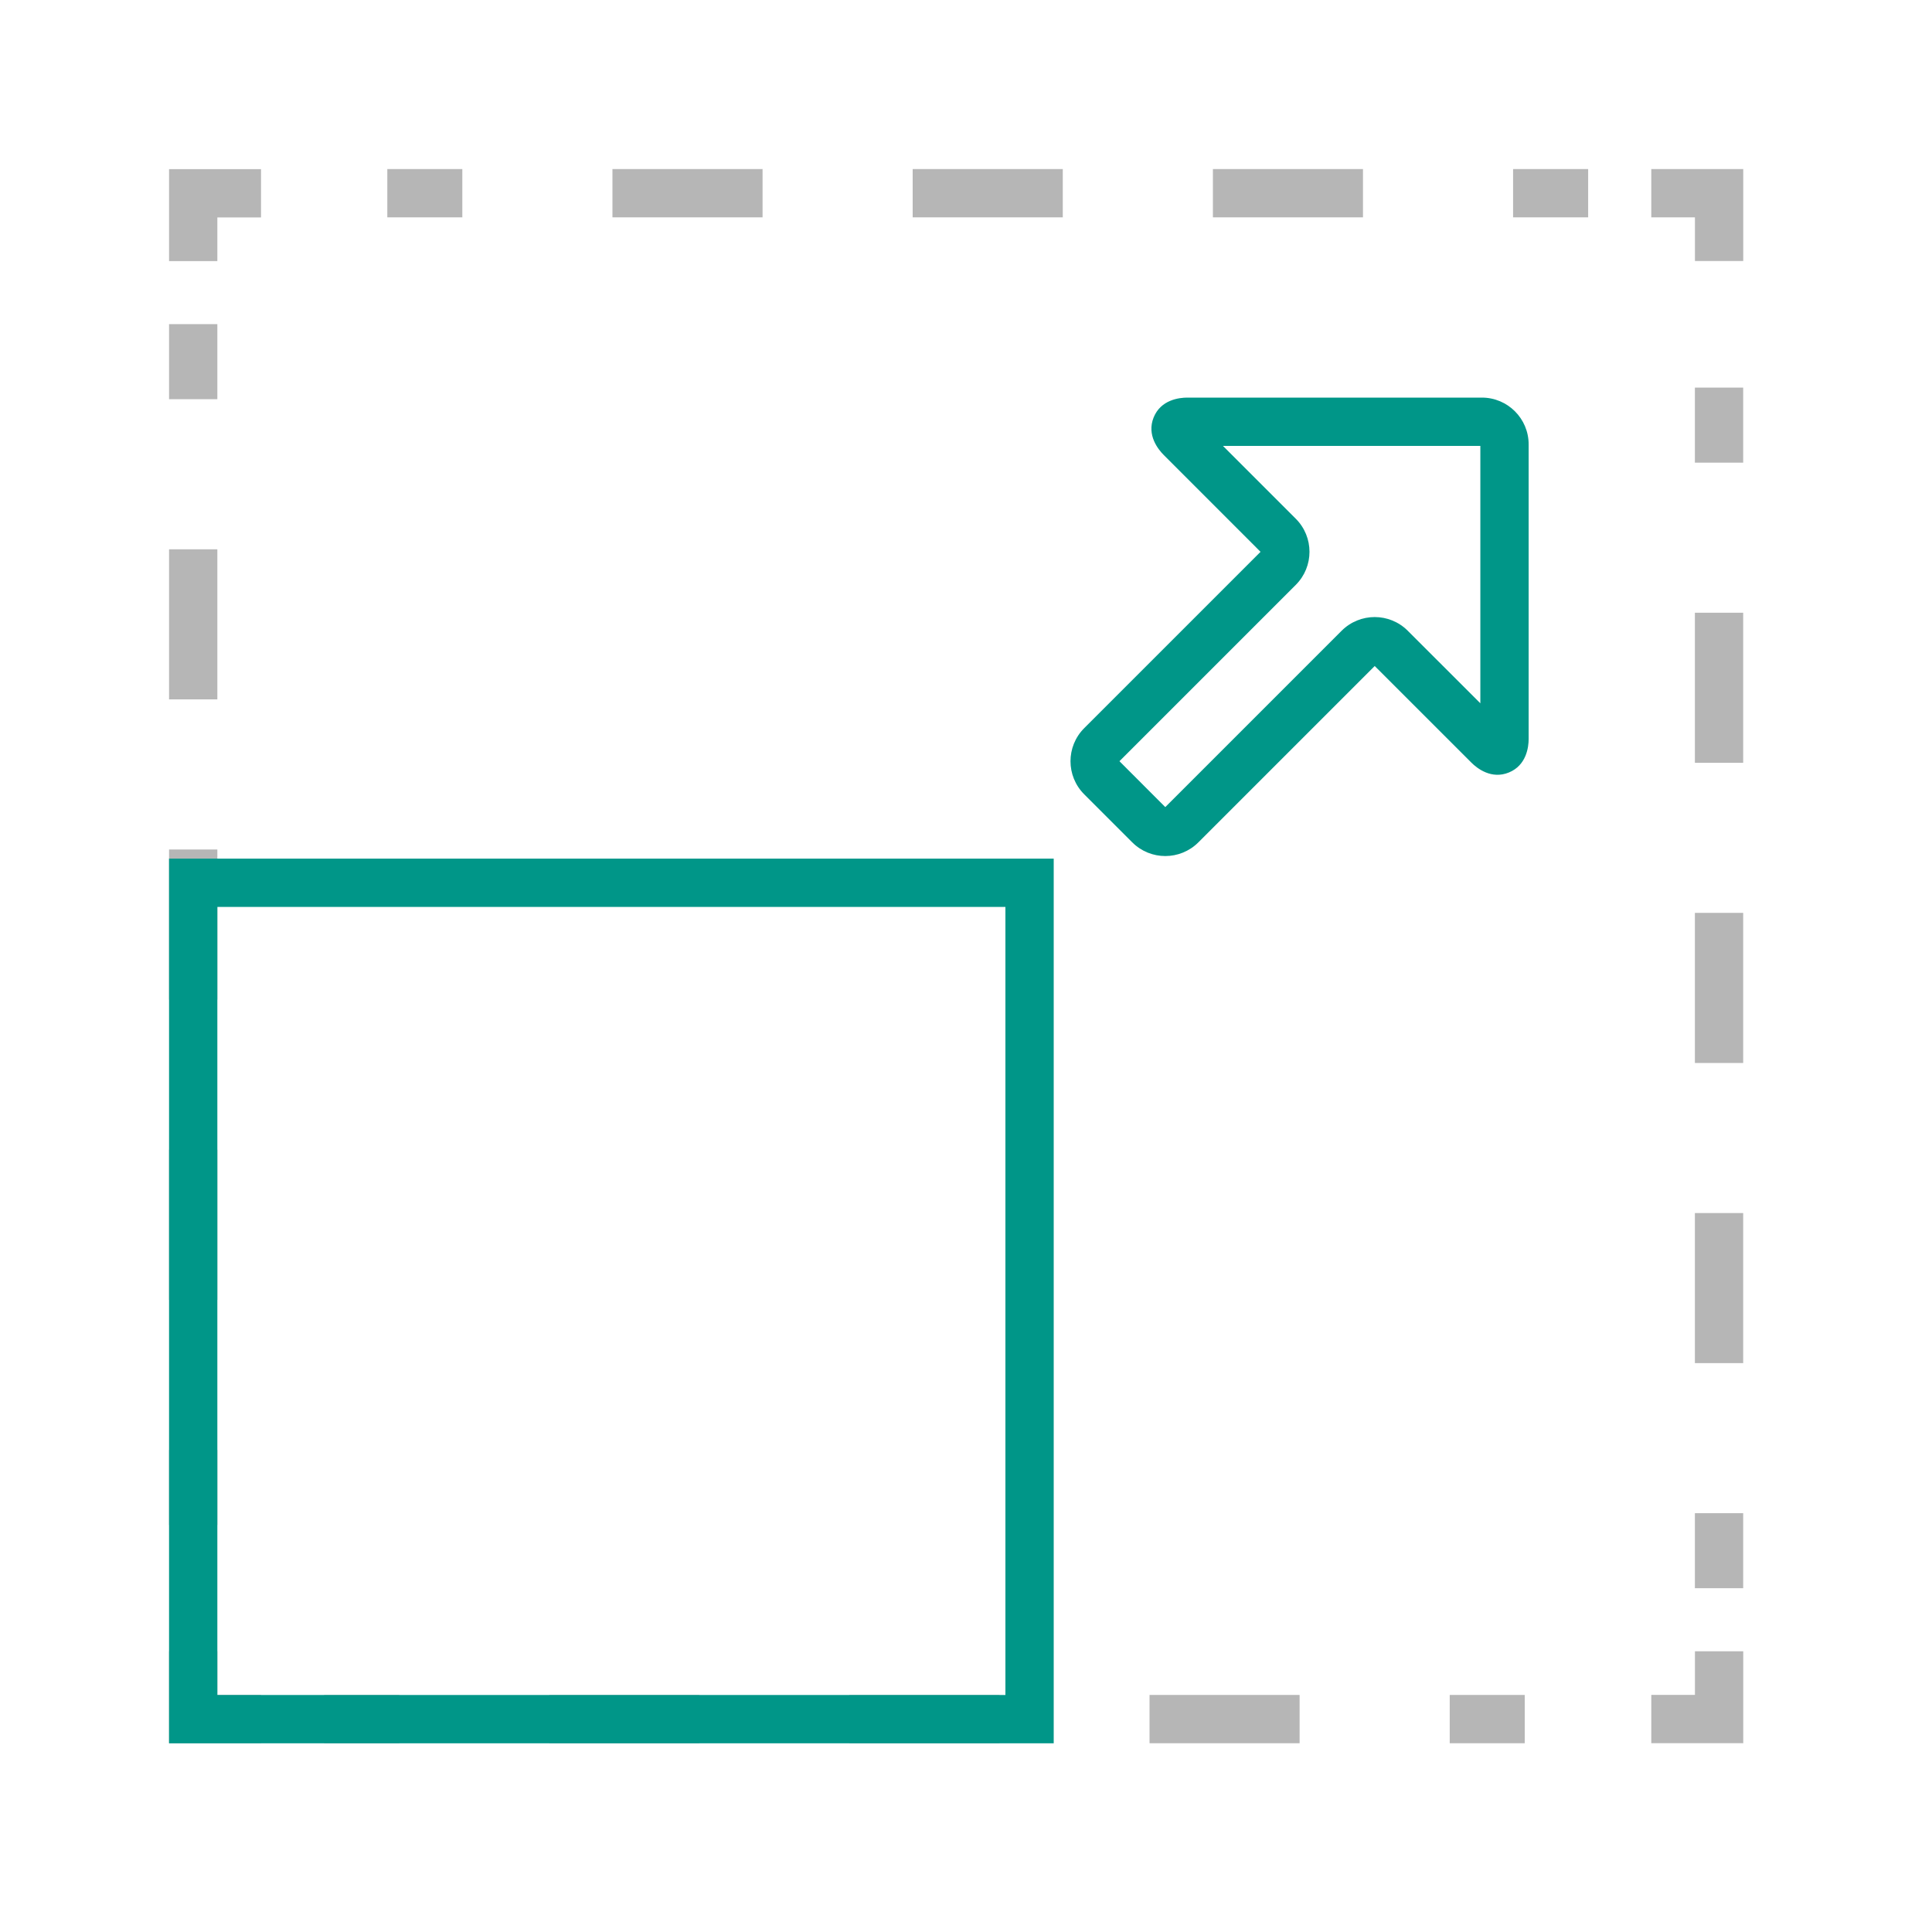
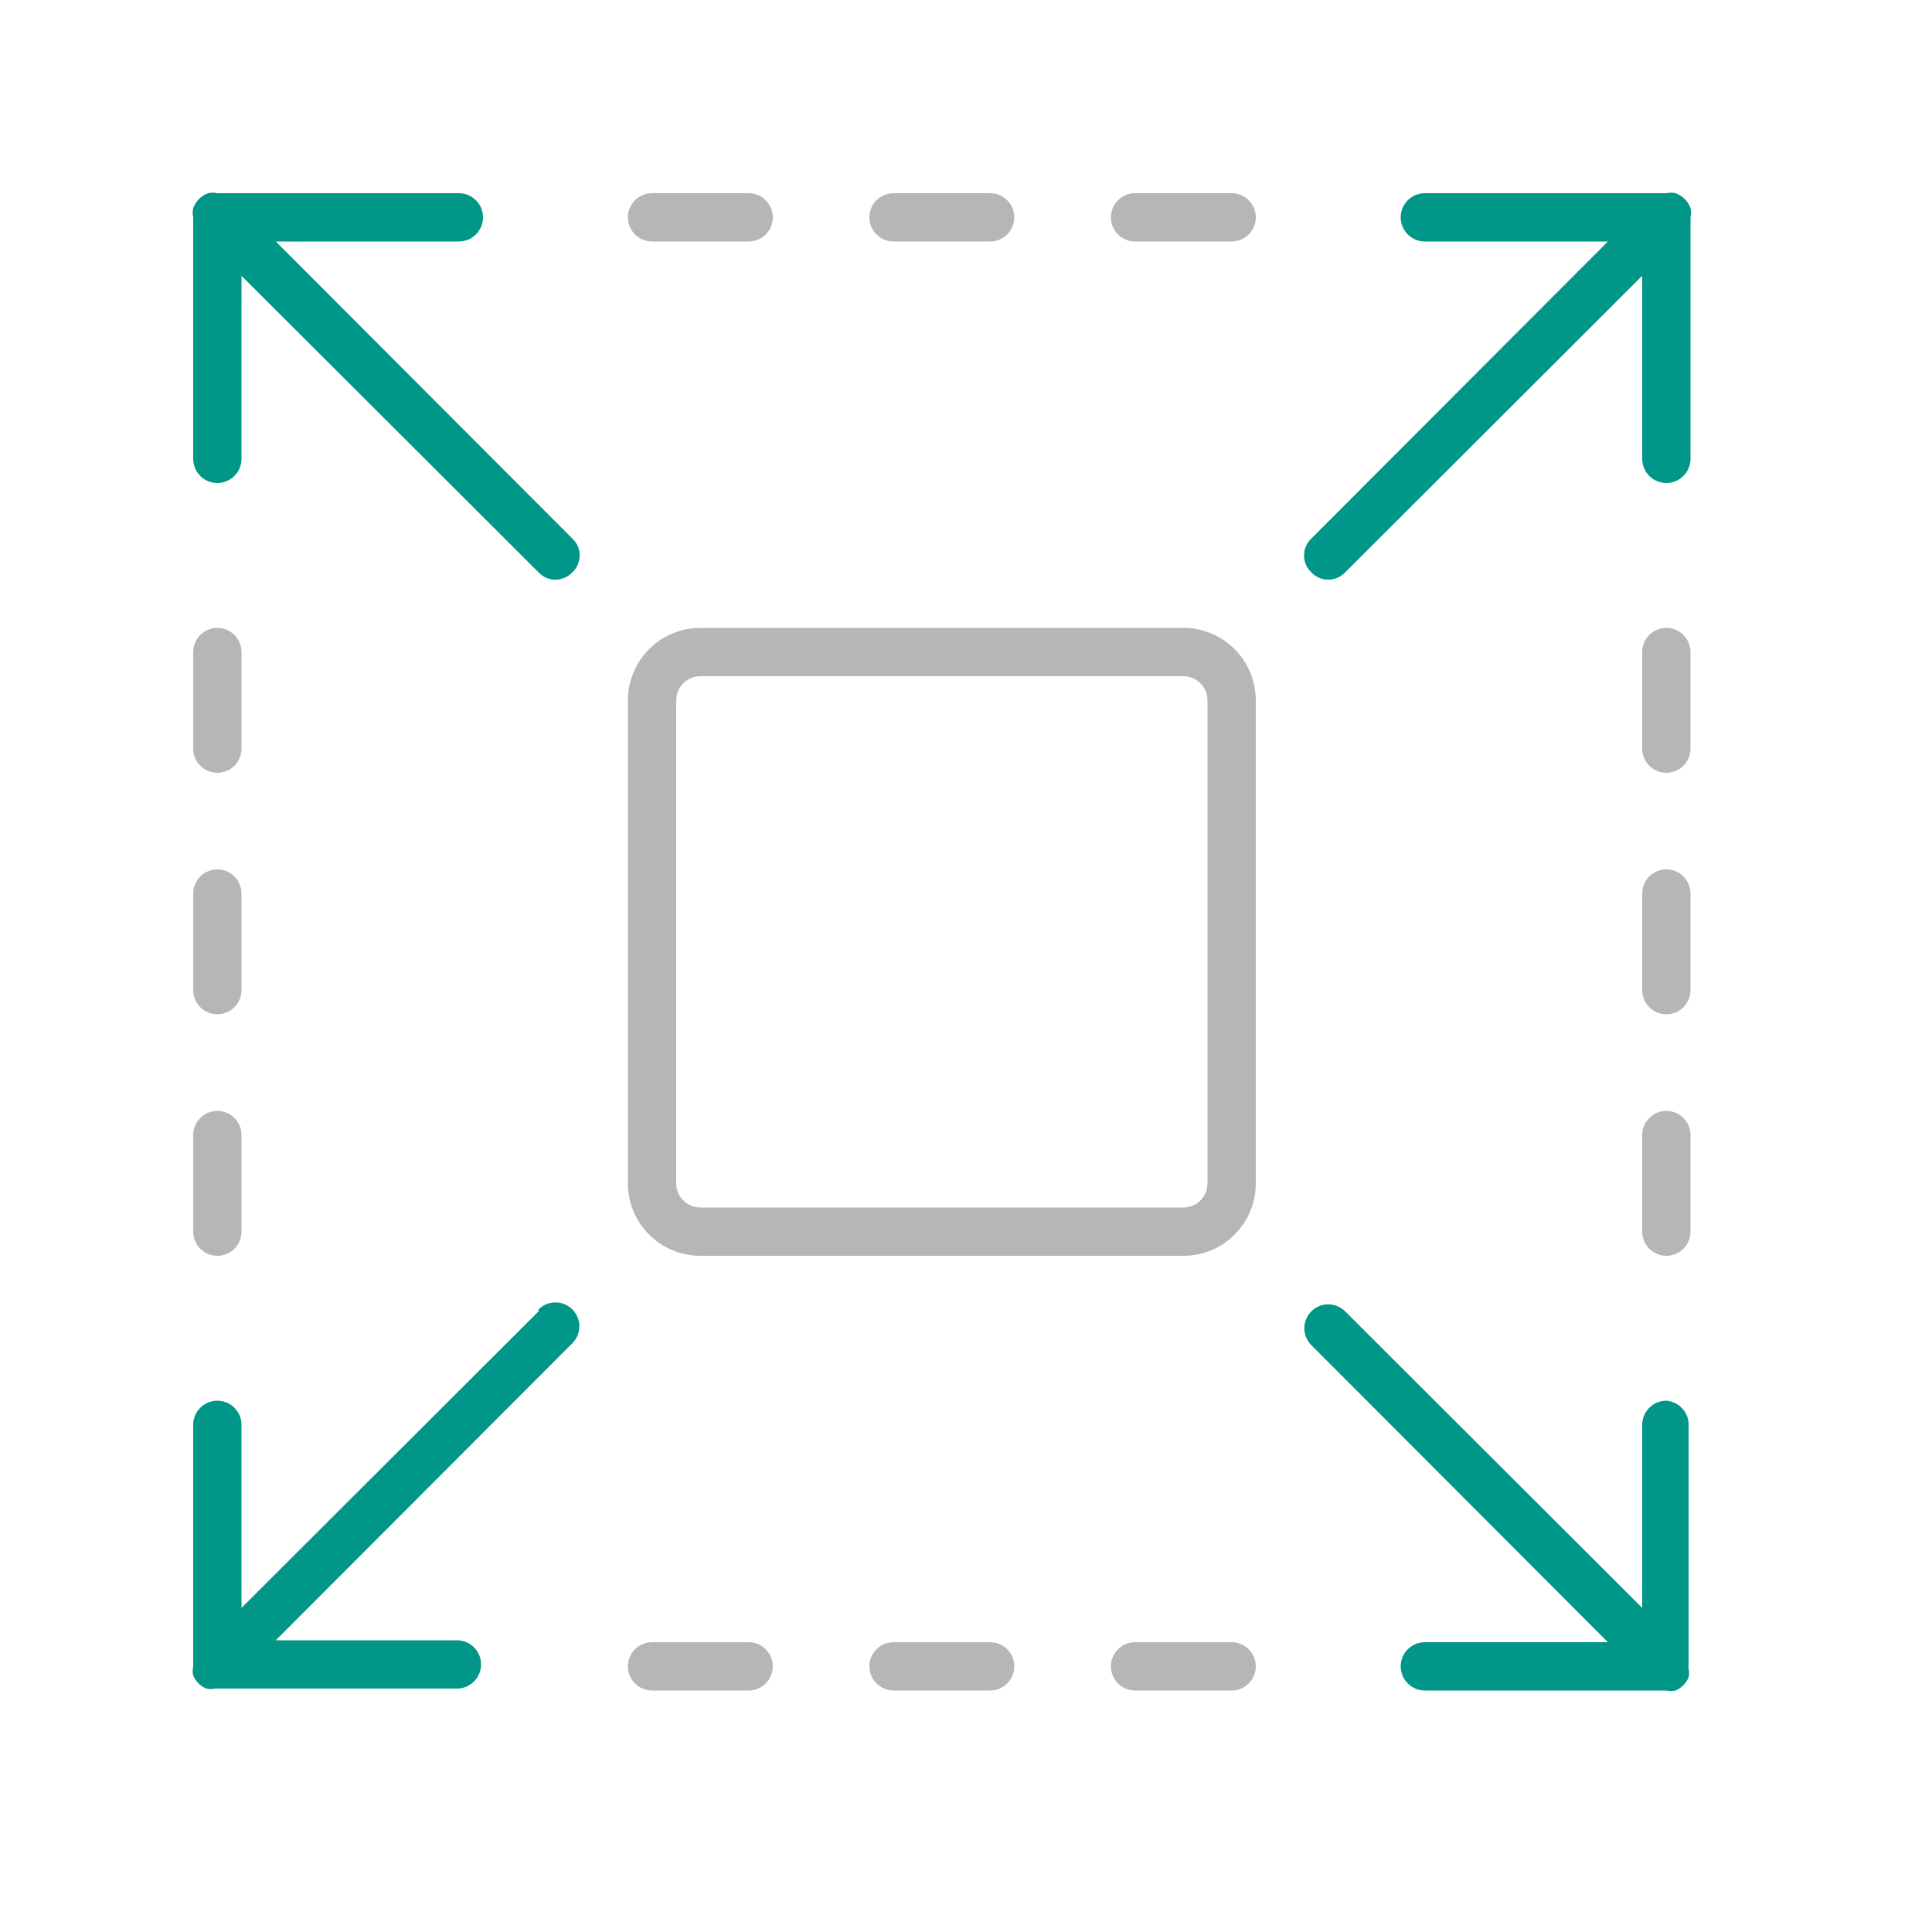
- <svg xmlns="http://www.w3.org/2000/svg" width="40" height="40" viewBox="0 0 40 40" fill="none">
-   <path fill-rule="evenodd" clip-rule="evenodd" d="M35.092 35.091V34.188H36.092V36.091H34.188V35.091H35.092Z" fill="#B6B6B6" />
-   <path fill-rule="evenodd" clip-rule="evenodd" d="M8.265 36.092H6.711V35.092H8.265V36.092ZM14.479 36.092H11.372V35.092H14.479V36.092ZM20.693 36.092H17.586V35.092H20.693V36.092ZM26.907 36.092H23.8V35.092H26.907V36.092ZM31.568 36.092H30.015V35.092H31.568V36.092Z" fill="#B6B6B6" />
-   <path fill-rule="evenodd" clip-rule="evenodd" d="M4.5 35.091V34.188H3.5V36.091H5.404V35.091H4.5Z" fill="#B6B6B6" />
-   <path fill-rule="evenodd" clip-rule="evenodd" d="M3.5 8.265V6.711H4.5V8.265H3.5ZM3.5 14.48V11.373H4.5V14.48H3.5ZM3.5 20.696V17.588H4.5V20.696H3.5ZM3.5 26.912V23.804H4.5V26.912H3.5ZM3.5 31.573V30.019H4.5V31.573H3.5Z" fill="#B6B6B6" />
-   <path fill-rule="evenodd" clip-rule="evenodd" d="M3.5 3.502H5.404V4.502H4.5V5.406H3.5V3.502Z" fill="#B6B6B6" />
-   <path fill-rule="evenodd" clip-rule="evenodd" d="M9.572 4.5H8.019V3.5H9.572V4.5ZM15.788 4.5H12.68V3.5H15.788V4.5ZM22.004 4.5H18.896V3.5H22.004V4.5ZM28.219 4.5H25.112V3.5H28.219V4.5ZM32.881 4.5H31.327V3.5H32.881V4.5Z" fill="#B6B6B6" />
-   <path fill-rule="evenodd" clip-rule="evenodd" d="M35.092 4.5H34.188V3.5H36.092V5.404H35.092V4.5Z" fill="#B6B6B6" />
-   <path fill-rule="evenodd" clip-rule="evenodd" d="M35.091 9.579V8.025H36.091V9.579H35.091ZM35.091 15.793V12.686H36.091V15.793H35.091ZM35.091 22.008V18.9H36.091V22.008H35.091ZM35.091 28.222V25.115H36.091V28.222H35.091ZM35.091 32.882V31.329H36.091V32.882H35.091Z" fill="#B6B6B6" />
-   <path fill-rule="evenodd" clip-rule="evenodd" d="M23.884 8.645C24.031 8.276 24.415 8.232 24.581 8.232H30.681C31.215 8.232 31.649 8.666 31.649 9.2V15.3C31.649 15.469 31.602 15.845 31.241 15.993C30.88 16.142 30.582 15.909 30.462 15.788L28.462 13.789L24.811 17.44C24.432 17.818 23.82 17.818 23.442 17.44L23.795 17.086L23.442 17.44L22.447 16.445C22.069 16.067 22.069 15.454 22.447 15.076L26.098 11.425L24.093 9.419C23.977 9.303 23.739 9.007 23.884 8.645ZM26.121 11.447C26.121 11.447 26.121 11.447 26.121 11.447L26.121 11.447ZM25.32 9.232L26.828 10.74C27.206 11.118 27.206 11.731 26.828 12.109L23.177 15.76L24.126 16.71L27.777 13.059C28.156 12.681 28.768 12.681 29.146 13.059L30.649 14.561V9.232H25.32ZM30.648 15.307C30.648 15.307 30.648 15.306 30.649 15.305L30.648 15.307ZM23.154 15.738C23.154 15.738 23.154 15.738 23.154 15.738L23.131 15.76L23.154 15.738L23.154 15.738Z" fill="#009688" />
-   <path fill-rule="evenodd" clip-rule="evenodd" d="M3.5 17.777H21.816V36.093H3.5V17.777ZM4.5 18.777V35.093H20.816V18.777H4.5Z" fill="#009688" />
+ <svg xmlns="http://www.w3.org/2000/svg" viewBox="0 0 40 40">
+   <path d="M25.5,5h-2a.5.5,0,0,1,0-1h2a.5.5,0,0,1,0,1ZM21,4.5a.5.5,0,0,0-.5-.5h-2a.5.5,0,0,0,0,1h2A.5.5,0,0,0,21,4.5Zm-5,0a.5.5,0,0,0-.5-.5h-2a.5.5,0,0,0,0,1h2A.5.5,0,0,0,16,4.5Zm10,30a.5.5,0,0,0-.5-.5h-2a.5.5,0,0,0,0,1h2A.5.5,0,0,0,26,34.5Zm-5,0a.5.5,0,0,0-.5-.5h-2a.5.5,0,0,0,0,1h2A.5.5,0,0,0,21,34.5Zm-5,0a.5.5,0,0,0-.5-.5h-2a.5.5,0,0,0,0,1h2A.5.5,0,0,0,16,34.5ZM5,15.5v-2a.5.5,0,0,0-1,0v2a.5.5,0,0,0,1,0Zm0,5v-2a.5.5,0,0,0-1,0v2a.5.5,0,0,0,1,0Zm0,5v-2a.5.5,0,0,0-1,0v2a.5.5,0,0,0,1,0Zm30-10v-2a.5.5,0,0,0-1,0v2a.5.5,0,0,0,1,0Zm0,5v-2a.5.5,0,0,0-1,0v2a.5.5,0,0,0,1,0Zm0,5v-2a.5.5,0,0,0-1,0v2a.5.5,0,0,0,1,0Zm-9-1v-10A1.5,1.5,0,0,0,24.5,13h-10A1.5,1.5,0,0,0,13,14.5v10A1.5,1.5,0,0,0,14.5,26h10A1.5,1.5,0,0,0,26,24.5ZM24.5,14a.5.5,0,0,1,.5.5v10a.5.5,0,0,1-.5.5h-10a.5.5,0,0,1-.5-.5v-10a.5.5,0,0,1,.5-.5Z" style="fill:#b6b6b6" />
+   <path d="M35,4.31A.51.51,0,0,0,34.69,4a.41.41,0,0,0-.19,0h-5a.5.5,0,0,0,0,1h3.79l-6.14,6.15a.48.48,0,0,0,0,.7.48.48,0,0,0,.7,0L34,5.71V9.5a.5.5,0,0,0,1,0v-5A.41.41,0,0,0,35,4.31Z" style="fill:#009688" />
+   <path d="M5.71,5H9.5a.5.5,0,0,0,0-1h-5a.41.41,0,0,0-.19,0A.51.51,0,0,0,4,4.31.41.41,0,0,0,4,4.5v5a.5.5,0,0,0,1,0V5.71l6.15,6.14a.48.48,0,0,0,.7,0,.48.48,0,0,0,0-.7Z" style="fill:#009688" />
+   <path d="M34.5,29a.5.5,0,0,0-.5.5v3.79l-6.15-6.14a.49.49,0,0,0-.7.7L33.29,34H29.5a.5.5,0,0,0,0,1h5a.41.41,0,0,0,.19,0,.51.51,0,0,0,.27-.27.41.41,0,0,0,0-.19v-5A.5.5,0,0,0,34.5,29Z" style="fill:#009688" />
+   <path d="M11.15,27.15,5,33.29V29.5a.5.5,0,0,0-1,0v5a.41.41,0,0,0,0,.19.51.51,0,0,0,.27.27.41.41,0,0,0,.19,0h5a.5.5,0,0,0,0-1H5.71l6.14-6.15a.49.49,0,0,0-.7-.7Z" style="fill:#009688" />
</svg>
